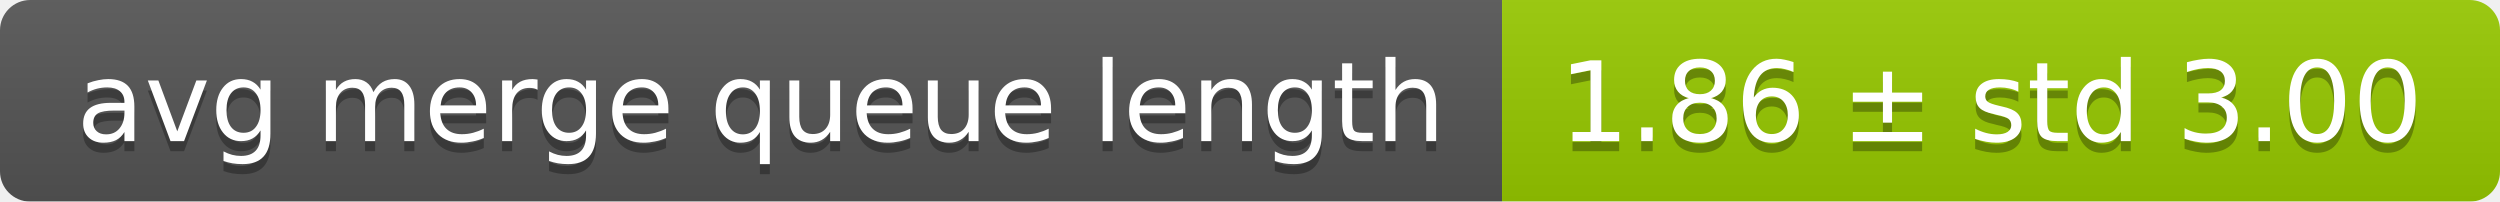
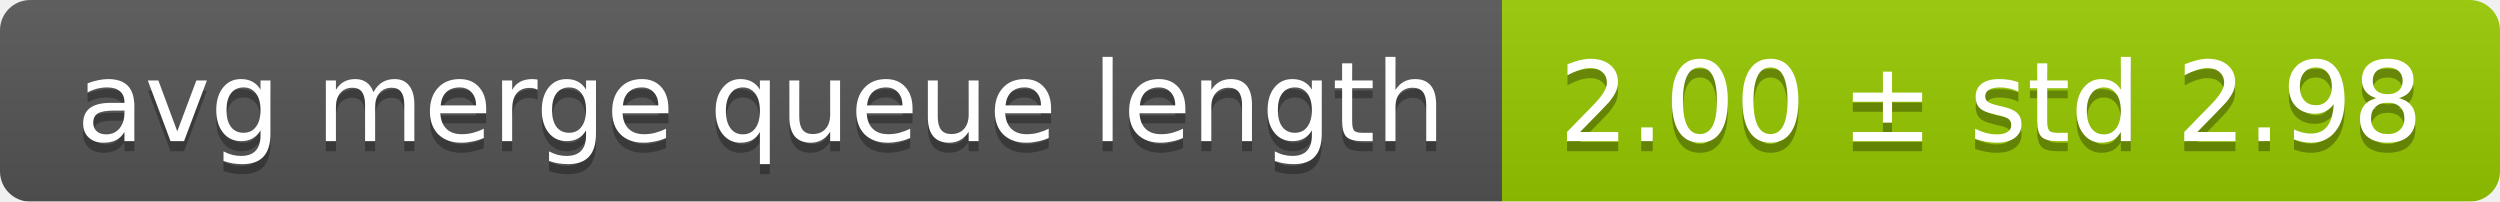
<svg xmlns="http://www.w3.org/2000/svg" width="248" height="20">
  <linearGradient id="smooth" x2="0" y2="100%">
    <stop offset="0" stop-color="#bbb" stop-opacity=".1" />
    <stop offset="1" stop-opacity=".1" />
  </linearGradient>
  <mask id="round">
    <rect width="248" height="20" rx="3" fill="#fff" />
  </mask>
  <g mask="url(#round)">
    <rect width="149" height="20" fill="#555" />
    <rect x="149" width="99" height="20" fill="#97ca00" />
    <rect width="248" height="20" fill="url(#smooth)" />
  </g>
  <g fill="#fff" text-anchor="middle" font-family="DejaVu Sans,Verdana,Geneva,sans-serif" font-size="11">
    <text x="75.5" y="15" fill="#010101" fill-opacity=".3">avg merge queue length</text>
    <text x="75.5" y="14">avg merge queue length</text>
-     <text x="197.5" y="15" fill="#010101" fill-opacity=".3">1.86 ± std 3.00</text>
-     <text x="197.5" y="14">1.86 ± std 3.00</text>
+     <text x="197.5" y="15" fill="#010101" fill-opacity=".3">2.00 ± std 2.98</text>
+     <text x="197.5" y="14">2.00 ± std 2.98</text>
  </g>
</svg>
